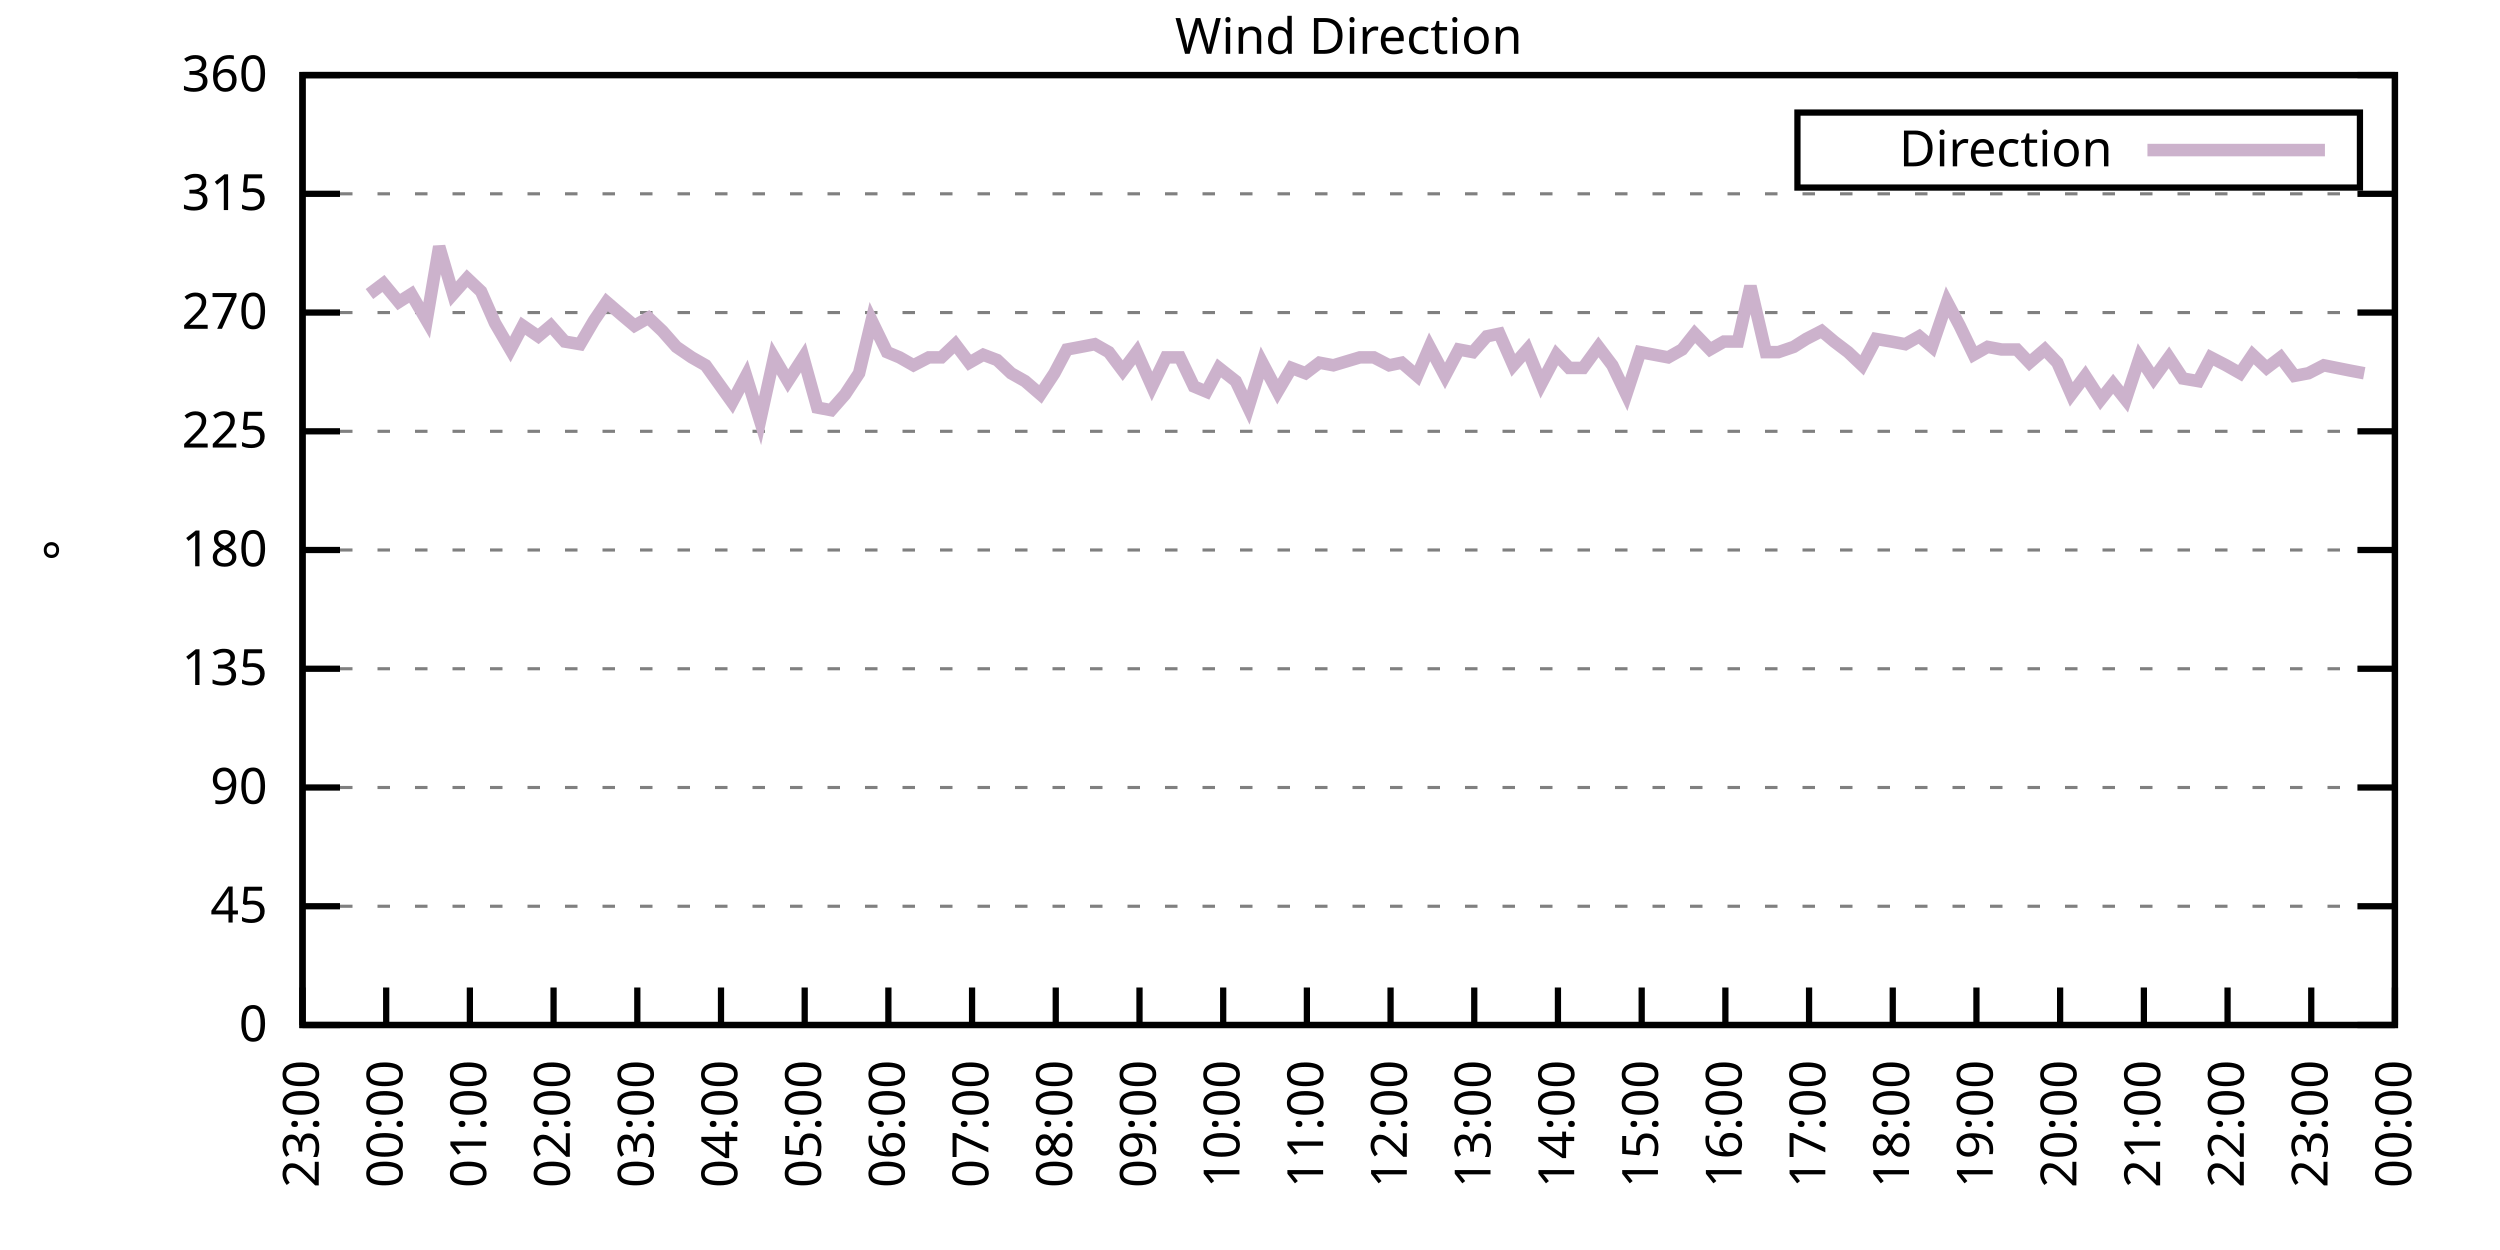
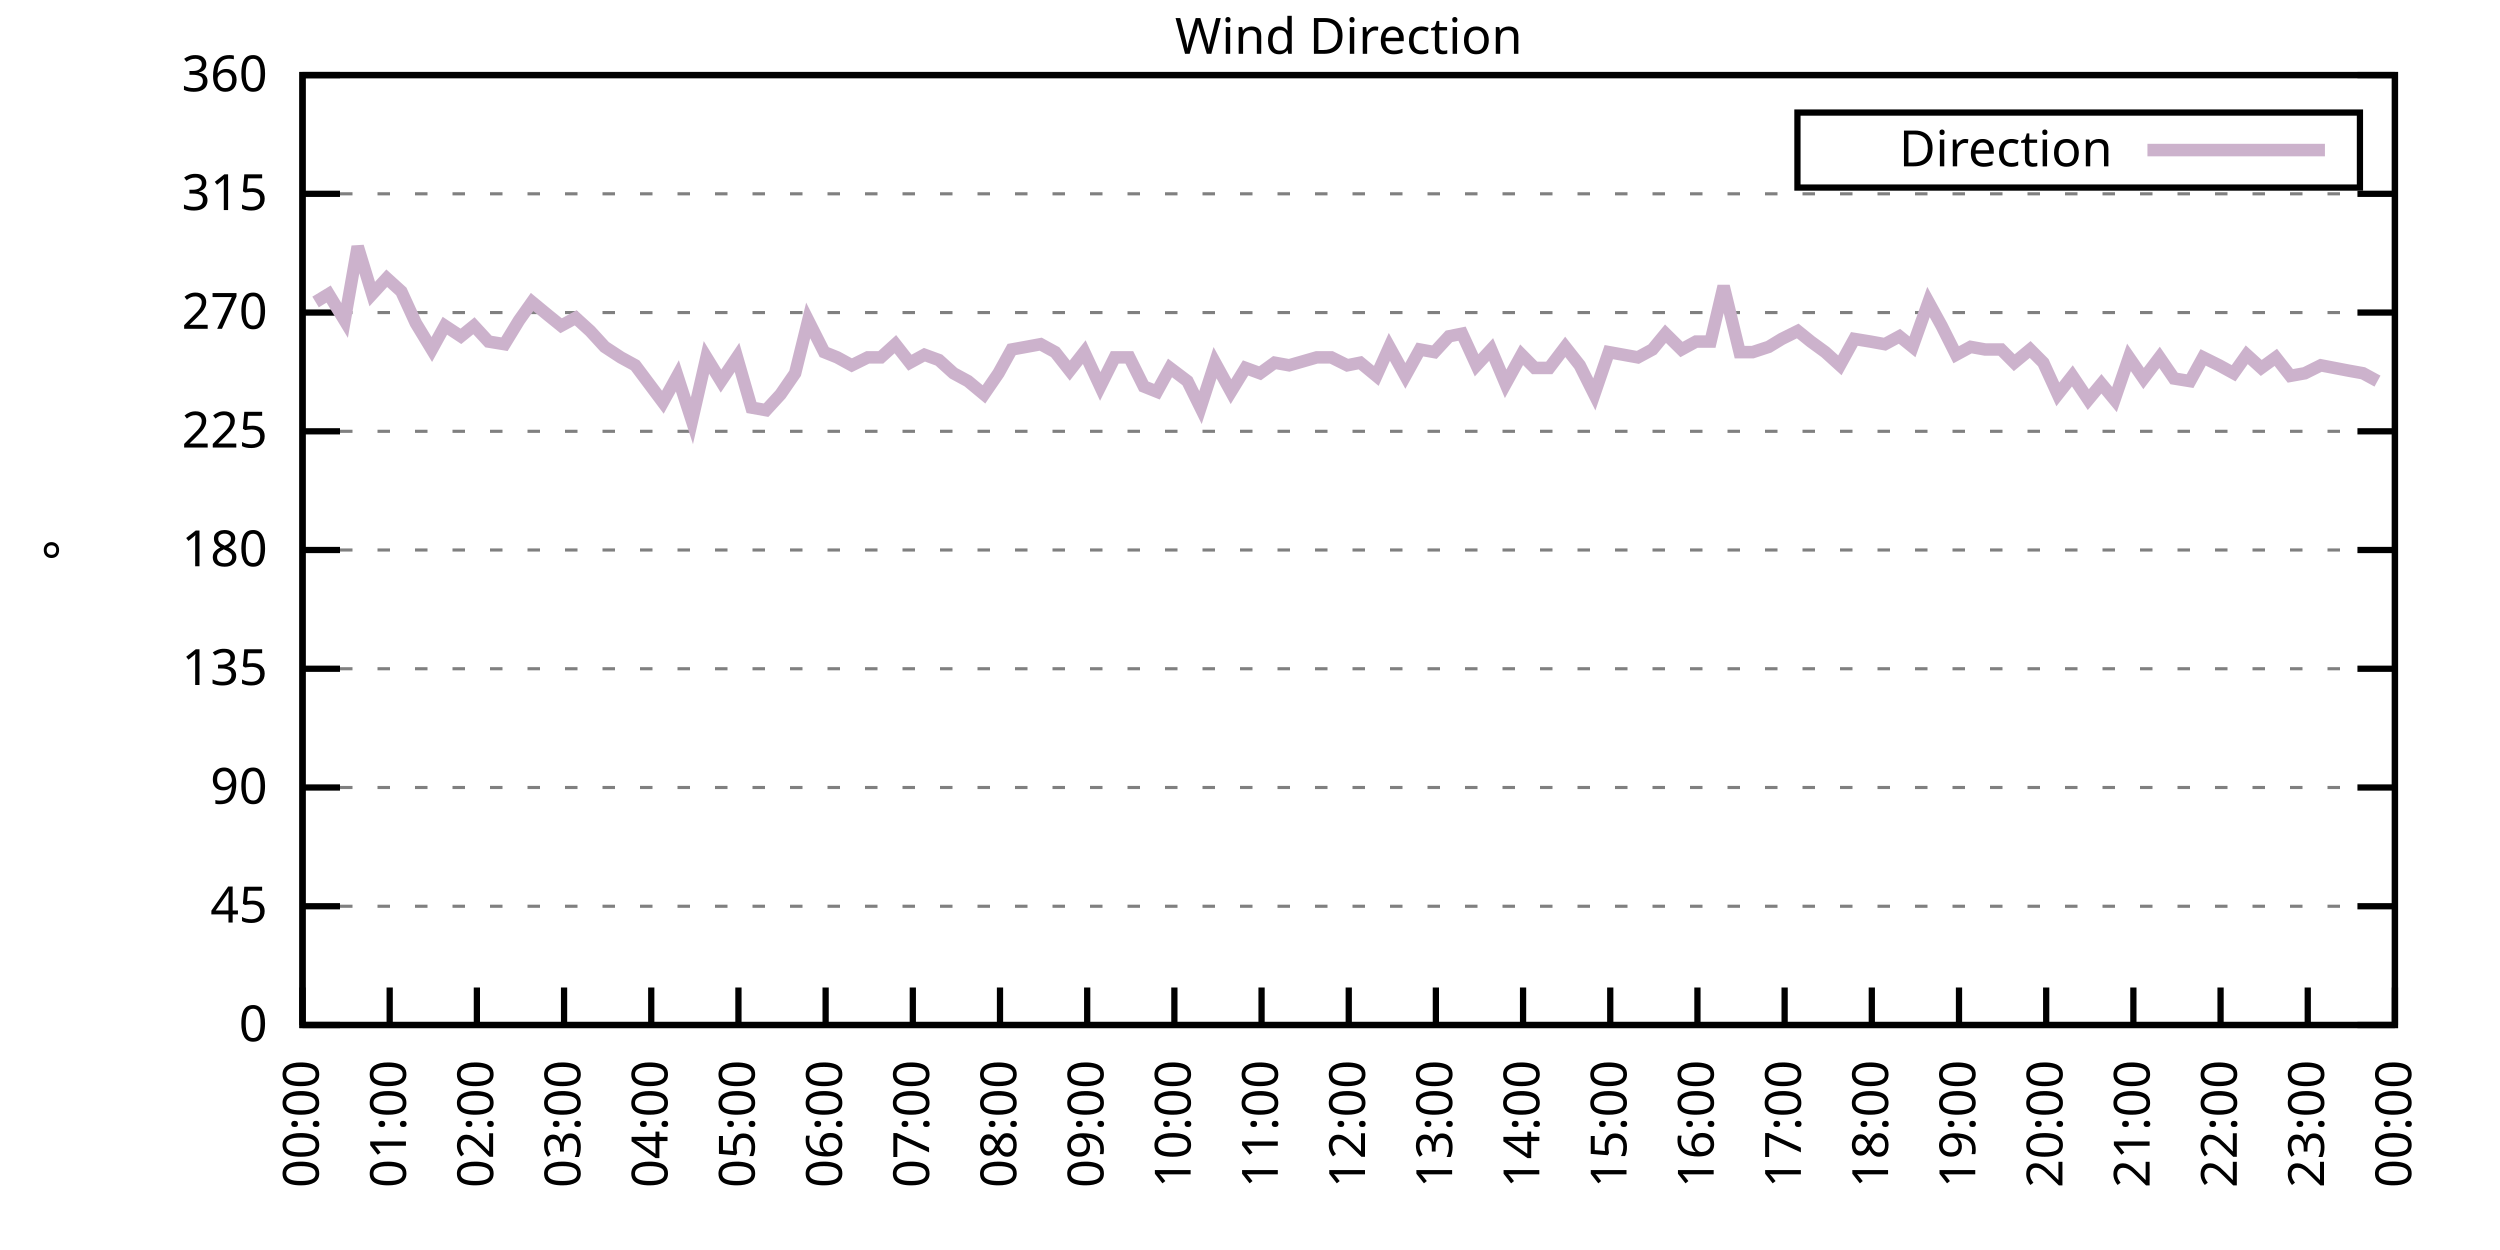
<svg xmlns="http://www.w3.org/2000/svg" xmlns:xlink="http://www.w3.org/1999/xlink" width="400" height="200" viewBox="0 0 400 200">
  <g id="gnuplot_canvas">
    <rect x="0" y="0" width="400" height="200" fill="none" />
    <defs>
      <circle id="gpDot" r="0.5" stroke-width="0.5" stroke="currentColor" />
      <path id="gpPt0" stroke-width="0.333" stroke="currentColor" d="M-1,0 h2 M0,-1 v2" />
      <path id="gpPt1" stroke-width="0.333" stroke="currentColor" d="M-1,-1 L1,1 M1,-1 L-1,1" />
      <path id="gpPt2" stroke-width="0.333" stroke="currentColor" d="M-1,0 L1,0 M0,-1 L0,1 M-1,-1 L1,1 M-1,1 L1,-1" />
      <rect id="gpPt3" stroke-width="0.333" stroke="currentColor" x="-1" y="-1" width="2" height="2" />
      <rect id="gpPt4" stroke-width="0.333" stroke="currentColor" fill="currentColor" x="-1" y="-1" width="2" height="2" />
      <circle id="gpPt5" stroke-width="0.333" stroke="currentColor" cx="0" cy="0" r="1" />
      <use xlink:href="#gpPt5" id="gpPt6" fill="currentColor" stroke="none" />
      <path id="gpPt7" stroke-width="0.333" stroke="currentColor" d="M0,-1.33 L-1.33,0.67 L1.33,0.67 z" />
      <use xlink:href="#gpPt7" id="gpPt8" fill="currentColor" stroke="none" />
      <use xlink:href="#gpPt7" id="gpPt9" stroke="currentColor" transform="rotate(180)" />
      <use xlink:href="#gpPt9" id="gpPt10" fill="currentColor" stroke="none" />
      <use xlink:href="#gpPt3" id="gpPt11" stroke="currentColor" transform="rotate(45)" />
      <use xlink:href="#gpPt11" id="gpPt12" fill="currentColor" stroke="none" />
      <path id="gpPt13" stroke-width="0.333" stroke="currentColor" d="M0,1.330 L1.265,0.411 L0.782,-1.067 L-0.782,-1.076 L-1.265,0.411 z" />
      <use xlink:href="#gpPt13" id="gpPt14" fill="currentColor" stroke="none" />
      <filter id="textbox" filterUnits="objectBoundingBox" x="0" y="0" height="1" width="1">
        <feFlood flood-color="white" flood-opacity="1" result="bgnd" />
        <feComposite in="SourceGraphic" in2="bgnd" operator="atop" />
      </filter>
      <filter id="greybox" filterUnits="objectBoundingBox" x="0" y="0" height="1" width="1">
        <feFlood flood-color="lightgrey" flood-opacity="1" result="grey" />
        <feComposite in="SourceGraphic" in2="grey" operator="atop" />
      </filter>
    </defs>
    <g fill="none" color="white" stroke="currentColor" stroke-width="1.00" stroke-linecap="butt" stroke-linejoin="miter">
</g>
    <g fill="none" color="black" stroke="currentColor" stroke-width="1.00" stroke-linecap="butt" stroke-linejoin="miter">
      <g stroke="none" shape-rendering="crispEdges">
        <polygon fill="rgb(255, 255, 255)" points="48.40,164.00 383.18,164.00 383.18,12.02 48.40,12.02 " />
      </g>
    </g>
    <g fill="none" color="black" stroke="currentColor" stroke-width="1.00" stroke-linecap="butt" stroke-linejoin="miter">
</g>
    <g fill="none" color="black" stroke="black" stroke-width="0.50" stroke-linecap="butt" stroke-linejoin="miter">
</g>
    <g fill="none" color="gray" stroke="currentColor" stroke-width="0.50" stroke-linecap="butt" stroke-linejoin="miter">
      <path stroke="gray" stroke-dasharray="2,4" class="gridline" d="M48.40,164.00 L383.19,164.00  " />
    </g>
    <g fill="none" color="gray" stroke="gray" stroke-width="1.00" stroke-linecap="butt" stroke-linejoin="miter">
</g>
    <g fill="none" color="black" stroke="currentColor" stroke-width="1.00" stroke-linecap="butt" stroke-linejoin="miter">
      <path stroke="black" d="M48.40,164.00 L54.40,164.00 M383.19,164.00 L377.19,164.00  " />
      <g transform="translate(42.80,166.60)" stroke="none" fill="black" font-family="Sans" font-size="8.00" text-anchor="end">
        <text>
          <tspan font-family="Sans"> 0</tspan>
        </text>
      </g>
    </g>
    <g fill="none" color="black" stroke="currentColor" stroke-width="1.00" stroke-linecap="butt" stroke-linejoin="miter">
</g>
    <g fill="none" color="black" stroke="black" stroke-width="0.50" stroke-linecap="butt" stroke-linejoin="miter">
</g>
    <g fill="none" color="gray" stroke="currentColor" stroke-width="0.50" stroke-linecap="butt" stroke-linejoin="miter">
      <path stroke="gray" stroke-dasharray="2,4" class="gridline" d="M48.40,145.00 L383.19,145.00  " />
    </g>
    <g fill="none" color="gray" stroke="gray" stroke-width="1.00" stroke-linecap="butt" stroke-linejoin="miter">
</g>
    <g fill="none" color="black" stroke="currentColor" stroke-width="1.00" stroke-linecap="butt" stroke-linejoin="miter">
      <path stroke="black" d="M48.40,145.00 L54.40,145.00 M383.19,145.00 L377.19,145.00  " />
      <g transform="translate(42.80,147.60)" stroke="none" fill="black" font-family="Sans" font-size="8.00" text-anchor="end">
        <text>
          <tspan font-family="Sans"> 45</tspan>
        </text>
      </g>
    </g>
    <g fill="none" color="black" stroke="currentColor" stroke-width="1.00" stroke-linecap="butt" stroke-linejoin="miter">
</g>
    <g fill="none" color="black" stroke="black" stroke-width="0.50" stroke-linecap="butt" stroke-linejoin="miter">
</g>
    <g fill="none" color="gray" stroke="currentColor" stroke-width="0.50" stroke-linecap="butt" stroke-linejoin="miter">
      <path stroke="gray" stroke-dasharray="2,4" class="gridline" d="M48.40,126.00 L383.19,126.00  " />
    </g>
    <g fill="none" color="gray" stroke="gray" stroke-width="1.00" stroke-linecap="butt" stroke-linejoin="miter">
</g>
    <g fill="none" color="black" stroke="currentColor" stroke-width="1.00" stroke-linecap="butt" stroke-linejoin="miter">
      <path stroke="black" d="M48.40,126.00 L54.40,126.00 M383.19,126.00 L377.19,126.00  " />
      <g transform="translate(42.80,128.60)" stroke="none" fill="black" font-family="Sans" font-size="8.00" text-anchor="end">
        <text>
          <tspan font-family="Sans"> 90</tspan>
        </text>
      </g>
    </g>
    <g fill="none" color="black" stroke="currentColor" stroke-width="1.00" stroke-linecap="butt" stroke-linejoin="miter">
</g>
    <g fill="none" color="black" stroke="black" stroke-width="0.50" stroke-linecap="butt" stroke-linejoin="miter">
</g>
    <g fill="none" color="gray" stroke="currentColor" stroke-width="0.50" stroke-linecap="butt" stroke-linejoin="miter">
      <path stroke="gray" stroke-dasharray="2,4" class="gridline" d="M48.40,107.00 L383.19,107.00  " />
    </g>
    <g fill="none" color="gray" stroke="gray" stroke-width="1.00" stroke-linecap="butt" stroke-linejoin="miter">
</g>
    <g fill="none" color="black" stroke="currentColor" stroke-width="1.00" stroke-linecap="butt" stroke-linejoin="miter">
      <path stroke="black" d="M48.40,107.00 L54.40,107.00 M383.19,107.00 L377.19,107.00  " />
      <g transform="translate(42.80,109.60)" stroke="none" fill="black" font-family="Sans" font-size="8.00" text-anchor="end">
        <text>
          <tspan font-family="Sans"> 135</tspan>
        </text>
      </g>
    </g>
    <g fill="none" color="black" stroke="currentColor" stroke-width="1.00" stroke-linecap="butt" stroke-linejoin="miter">
</g>
    <g fill="none" color="black" stroke="black" stroke-width="0.50" stroke-linecap="butt" stroke-linejoin="miter">
</g>
    <g fill="none" color="gray" stroke="currentColor" stroke-width="0.50" stroke-linecap="butt" stroke-linejoin="miter">
      <path stroke="gray" stroke-dasharray="2,4" class="gridline" d="M48.40,88.00 L383.19,88.00  " />
    </g>
    <g fill="none" color="gray" stroke="gray" stroke-width="1.00" stroke-linecap="butt" stroke-linejoin="miter">
</g>
    <g fill="none" color="black" stroke="currentColor" stroke-width="1.00" stroke-linecap="butt" stroke-linejoin="miter">
      <path stroke="black" d="M48.40,88.00 L54.40,88.00 M383.19,88.00 L377.19,88.00  " />
      <g transform="translate(42.80,90.60)" stroke="none" fill="black" font-family="Sans" font-size="8.00" text-anchor="end">
        <text>
          <tspan font-family="Sans"> 180</tspan>
        </text>
      </g>
    </g>
    <g fill="none" color="black" stroke="currentColor" stroke-width="1.00" stroke-linecap="butt" stroke-linejoin="miter">
</g>
    <g fill="none" color="black" stroke="black" stroke-width="0.50" stroke-linecap="butt" stroke-linejoin="miter">
</g>
    <g fill="none" color="gray" stroke="currentColor" stroke-width="0.50" stroke-linecap="butt" stroke-linejoin="miter">
      <path stroke="gray" stroke-dasharray="2,4" class="gridline" d="M48.40,69.01 L383.19,69.01  " />
    </g>
    <g fill="none" color="gray" stroke="gray" stroke-width="1.00" stroke-linecap="butt" stroke-linejoin="miter">
</g>
    <g fill="none" color="black" stroke="currentColor" stroke-width="1.00" stroke-linecap="butt" stroke-linejoin="miter">
      <path stroke="black" d="M48.40,69.01 L54.40,69.01 M383.19,69.01 L377.19,69.01  " />
      <g transform="translate(42.80,71.61)" stroke="none" fill="black" font-family="Sans" font-size="8.00" text-anchor="end">
        <text>
          <tspan font-family="Sans"> 225</tspan>
        </text>
      </g>
    </g>
    <g fill="none" color="black" stroke="currentColor" stroke-width="1.00" stroke-linecap="butt" stroke-linejoin="miter">
</g>
    <g fill="none" color="black" stroke="black" stroke-width="0.50" stroke-linecap="butt" stroke-linejoin="miter">
</g>
    <g fill="none" color="gray" stroke="currentColor" stroke-width="0.50" stroke-linecap="butt" stroke-linejoin="miter">
      <path stroke="gray" stroke-dasharray="2,4" class="gridline" d="M48.40,50.01 L383.19,50.01  " />
    </g>
    <g fill="none" color="gray" stroke="gray" stroke-width="1.00" stroke-linecap="butt" stroke-linejoin="miter">
</g>
    <g fill="none" color="black" stroke="currentColor" stroke-width="1.00" stroke-linecap="butt" stroke-linejoin="miter">
      <path stroke="black" d="M48.40,50.01 L54.40,50.01 M383.19,50.01 L377.19,50.01  " />
      <g transform="translate(42.80,52.61)" stroke="none" fill="black" font-family="Sans" font-size="8.00" text-anchor="end">
        <text>
          <tspan font-family="Sans"> 270</tspan>
        </text>
      </g>
    </g>
    <g fill="none" color="black" stroke="currentColor" stroke-width="1.00" stroke-linecap="butt" stroke-linejoin="miter">
</g>
    <g fill="none" color="black" stroke="black" stroke-width="0.50" stroke-linecap="butt" stroke-linejoin="miter">
</g>
    <g fill="none" color="gray" stroke="currentColor" stroke-width="0.50" stroke-linecap="butt" stroke-linejoin="miter">
      <path stroke="gray" stroke-dasharray="2,4" class="gridline" d="M48.40,31.01 L383.19,31.01  " />
    </g>
    <g fill="none" color="gray" stroke="gray" stroke-width="1.00" stroke-linecap="butt" stroke-linejoin="miter">
</g>
    <g fill="none" color="black" stroke="currentColor" stroke-width="1.00" stroke-linecap="butt" stroke-linejoin="miter">
      <path stroke="black" d="M48.40,31.01 L54.40,31.01 M383.19,31.01 L377.19,31.01  " />
      <g transform="translate(42.80,33.61)" stroke="none" fill="black" font-family="Sans" font-size="8.00" text-anchor="end">
        <text>
          <tspan font-family="Sans"> 315</tspan>
        </text>
      </g>
    </g>
    <g fill="none" color="black" stroke="currentColor" stroke-width="1.00" stroke-linecap="butt" stroke-linejoin="miter">
</g>
    <g fill="none" color="black" stroke="black" stroke-width="0.50" stroke-linecap="butt" stroke-linejoin="miter">
</g>
    <g fill="none" color="gray" stroke="currentColor" stroke-width="0.50" stroke-linecap="butt" stroke-linejoin="miter">
      <path stroke="gray" stroke-dasharray="2,4" class="gridline" d="M48.40,12.01 L383.19,12.01  " />
    </g>
    <g fill="none" color="gray" stroke="gray" stroke-width="1.00" stroke-linecap="butt" stroke-linejoin="miter">
</g>
    <g fill="none" color="black" stroke="currentColor" stroke-width="1.00" stroke-linecap="butt" stroke-linejoin="miter">
      <path stroke="black" d="M48.40,12.01 L54.40,12.01 M383.19,12.01 L377.19,12.01  " />
      <g transform="translate(42.80,14.61)" stroke="none" fill="black" font-family="Sans" font-size="8.00" text-anchor="end">
        <text>
          <tspan font-family="Sans"> 360</tspan>
        </text>
      </g>
    </g>
    <g fill="none" color="black" stroke="currentColor" stroke-width="1.00" stroke-linecap="butt" stroke-linejoin="miter">
      <path stroke="black" d="M48.40,164.00 L48.40,158.00  " />
      <g transform="translate(51.00,169.60) rotate(270.00)" stroke="none" fill="black" font-family="Sans" font-size="8.00" text-anchor="end">
        <text>
-           <tspan font-family="Sans">23:00</tspan>
-         </text>
-       </g>
-     </g>
-     <g fill="none" color="black" stroke="currentColor" stroke-width="1.00" stroke-linecap="butt" stroke-linejoin="miter">
-       <path stroke="black" d="M61.79,164.00 L61.79,158.00  " />
-       <g transform="translate(64.39,169.60) rotate(270.00)" stroke="none" fill="black" font-family="Sans" font-size="8.00" text-anchor="end">
-         <text>
          <tspan font-family="Sans">00:00</tspan>
        </text>
      </g>
    </g>
    <g fill="none" color="black" stroke="currentColor" stroke-width="1.00" stroke-linecap="butt" stroke-linejoin="miter">
-       <path stroke="black" d="M75.18,164.00 L75.18,158.00  " />
-       <g transform="translate(77.78,169.60) rotate(270.00)" stroke="none" fill="black" font-family="Sans" font-size="8.00" text-anchor="end">
+       <path stroke="black" d="M62.35,164.00 L62.35,158.00  " />
+       <g transform="translate(64.95,169.60) rotate(270.00)" stroke="none" fill="black" font-family="Sans" font-size="8.00" text-anchor="end">
        <text>
          <tspan font-family="Sans">01:00</tspan>
        </text>
      </g>
    </g>
    <g fill="none" color="black" stroke="currentColor" stroke-width="1.00" stroke-linecap="butt" stroke-linejoin="miter">
-       <path stroke="black" d="M88.57,164.00 L88.57,158.00  " />
-       <g transform="translate(91.17,169.60) rotate(270.00)" stroke="none" fill="black" font-family="Sans" font-size="8.00" text-anchor="end">
+       <path stroke="black" d="M76.30,164.00 L76.30,158.00  " />
+       <g transform="translate(78.90,169.60) rotate(270.00)" stroke="none" fill="black" font-family="Sans" font-size="8.00" text-anchor="end">
        <text>
          <tspan font-family="Sans">02:00</tspan>
        </text>
      </g>
    </g>
    <g fill="none" color="black" stroke="currentColor" stroke-width="1.00" stroke-linecap="butt" stroke-linejoin="miter">
-       <path stroke="black" d="M101.97,164.00 L101.97,158.00  " />
-       <g transform="translate(104.57,169.60) rotate(270.00)" stroke="none" fill="black" font-family="Sans" font-size="8.00" text-anchor="end">
+       <path stroke="black" d="M90.25,164.00 L90.25,158.00  " />
+       <g transform="translate(92.85,169.60) rotate(270.00)" stroke="none" fill="black" font-family="Sans" font-size="8.00" text-anchor="end">
        <text>
          <tspan font-family="Sans">03:00</tspan>
        </text>
      </g>
    </g>
    <g fill="none" color="black" stroke="currentColor" stroke-width="1.00" stroke-linecap="butt" stroke-linejoin="miter">
-       <path stroke="black" d="M115.36,164.00 L115.36,158.00  " />
-       <g transform="translate(117.96,169.60) rotate(270.00)" stroke="none" fill="black" font-family="Sans" font-size="8.00" text-anchor="end">
+       <path stroke="black" d="M104.20,164.00 L104.20,158.00  " />
+       <g transform="translate(106.80,169.60) rotate(270.00)" stroke="none" fill="black" font-family="Sans" font-size="8.00" text-anchor="end">
        <text>
          <tspan font-family="Sans">04:00</tspan>
        </text>
      </g>
    </g>
    <g fill="none" color="black" stroke="currentColor" stroke-width="1.00" stroke-linecap="butt" stroke-linejoin="miter">
-       <path stroke="black" d="M128.75,164.00 L128.75,158.00  " />
-       <g transform="translate(131.35,169.60) rotate(270.00)" stroke="none" fill="black" font-family="Sans" font-size="8.00" text-anchor="end">
+       <path stroke="black" d="M118.15,164.00 L118.15,158.00  " />
+       <g transform="translate(120.75,169.60) rotate(270.00)" stroke="none" fill="black" font-family="Sans" font-size="8.00" text-anchor="end">
        <text>
          <tspan font-family="Sans">05:00</tspan>
        </text>
      </g>
    </g>
    <g fill="none" color="black" stroke="currentColor" stroke-width="1.00" stroke-linecap="butt" stroke-linejoin="miter">
-       <path stroke="black" d="M142.14,164.00 L142.14,158.00  " />
-       <g transform="translate(144.74,169.60) rotate(270.00)" stroke="none" fill="black" font-family="Sans" font-size="8.00" text-anchor="end">
+       <path stroke="black" d="M132.10,164.00 L132.10,158.00  " />
+       <g transform="translate(134.70,169.60) rotate(270.00)" stroke="none" fill="black" font-family="Sans" font-size="8.00" text-anchor="end">
        <text>
          <tspan font-family="Sans">06:00</tspan>
        </text>
      </g>
    </g>
    <g fill="none" color="black" stroke="currentColor" stroke-width="1.00" stroke-linecap="butt" stroke-linejoin="miter">
-       <path stroke="black" d="M155.53,164.00 L155.53,158.00  " />
-       <g transform="translate(158.13,169.60) rotate(270.00)" stroke="none" fill="black" font-family="Sans" font-size="8.00" text-anchor="end">
+       <path stroke="black" d="M146.05,164.00 L146.05,158.00  " />
+       <g transform="translate(148.65,169.60) rotate(270.00)" stroke="none" fill="black" font-family="Sans" font-size="8.00" text-anchor="end">
        <text>
          <tspan font-family="Sans">07:00</tspan>
        </text>
      </g>
    </g>
    <g fill="none" color="black" stroke="currentColor" stroke-width="1.00" stroke-linecap="butt" stroke-linejoin="miter">
-       <path stroke="black" d="M168.92,164.00 L168.92,158.00  " />
-       <g transform="translate(171.52,169.60) rotate(270.00)" stroke="none" fill="black" font-family="Sans" font-size="8.00" text-anchor="end">
+       <path stroke="black" d="M160.00,164.00 L160.00,158.00  " />
+       <g transform="translate(162.60,169.60) rotate(270.00)" stroke="none" fill="black" font-family="Sans" font-size="8.00" text-anchor="end">
        <text>
          <tspan font-family="Sans">08:00</tspan>
        </text>
      </g>
    </g>
    <g fill="none" color="black" stroke="currentColor" stroke-width="1.00" stroke-linecap="butt" stroke-linejoin="miter">
-       <path stroke="black" d="M182.32,164.00 L182.32,158.00  " />
-       <g transform="translate(184.92,169.60) rotate(270.00)" stroke="none" fill="black" font-family="Sans" font-size="8.00" text-anchor="end">
+       <path stroke="black" d="M173.95,164.00 L173.95,158.00  " />
+       <g transform="translate(176.55,169.60) rotate(270.00)" stroke="none" fill="black" font-family="Sans" font-size="8.00" text-anchor="end">
        <text>
          <tspan font-family="Sans">09:00</tspan>
        </text>
      </g>
    </g>
    <g fill="none" color="black" stroke="currentColor" stroke-width="1.00" stroke-linecap="butt" stroke-linejoin="miter">
-       <path stroke="black" d="M195.71,164.00 L195.71,158.00  " />
-       <g transform="translate(198.31,169.60) rotate(270.00)" stroke="none" fill="black" font-family="Sans" font-size="8.00" text-anchor="end">
+       <path stroke="black" d="M187.90,164.00 L187.90,158.00  " />
+       <g transform="translate(190.50,169.60) rotate(270.00)" stroke="none" fill="black" font-family="Sans" font-size="8.00" text-anchor="end">
        <text>
          <tspan font-family="Sans">10:00</tspan>
        </text>
      </g>
    </g>
    <g fill="none" color="black" stroke="currentColor" stroke-width="1.00" stroke-linecap="butt" stroke-linejoin="miter">
-       <path stroke="black" d="M209.10,164.00 L209.10,158.00  " />
-       <g transform="translate(211.70,169.60) rotate(270.00)" stroke="none" fill="black" font-family="Sans" font-size="8.00" text-anchor="end">
+       <path stroke="black" d="M201.85,164.00 L201.85,158.00  " />
+       <g transform="translate(204.45,169.60) rotate(270.00)" stroke="none" fill="black" font-family="Sans" font-size="8.00" text-anchor="end">
        <text>
          <tspan font-family="Sans">11:00</tspan>
        </text>
      </g>
    </g>
    <g fill="none" color="black" stroke="currentColor" stroke-width="1.00" stroke-linecap="butt" stroke-linejoin="miter">
-       <path stroke="black" d="M222.49,164.00 L222.49,158.00  " />
-       <g transform="translate(225.09,169.60) rotate(270.00)" stroke="none" fill="black" font-family="Sans" font-size="8.00" text-anchor="end">
+       <path stroke="black" d="M215.80,164.00 L215.80,158.00  " />
+       <g transform="translate(218.40,169.60) rotate(270.00)" stroke="none" fill="black" font-family="Sans" font-size="8.00" text-anchor="end">
        <text>
          <tspan font-family="Sans">12:00</tspan>
        </text>
      </g>
    </g>
    <g fill="none" color="black" stroke="currentColor" stroke-width="1.00" stroke-linecap="butt" stroke-linejoin="miter">
-       <path stroke="black" d="M235.88,164.00 L235.88,158.00  " />
-       <g transform="translate(238.48,169.60) rotate(270.00)" stroke="none" fill="black" font-family="Sans" font-size="8.00" text-anchor="end">
+       <path stroke="black" d="M229.74,164.00 L229.74,158.00  " />
+       <g transform="translate(232.34,169.60) rotate(270.00)" stroke="none" fill="black" font-family="Sans" font-size="8.00" text-anchor="end">
        <text>
          <tspan font-family="Sans">13:00</tspan>
        </text>
      </g>
    </g>
    <g fill="none" color="black" stroke="currentColor" stroke-width="1.00" stroke-linecap="butt" stroke-linejoin="miter">
-       <path stroke="black" d="M249.27,164.00 L249.27,158.00  " />
-       <g transform="translate(251.87,169.60) rotate(270.00)" stroke="none" fill="black" font-family="Sans" font-size="8.00" text-anchor="end">
+       <path stroke="black" d="M243.69,164.00 L243.69,158.00  " />
+       <g transform="translate(246.29,169.60) rotate(270.00)" stroke="none" fill="black" font-family="Sans" font-size="8.00" text-anchor="end">
        <text>
          <tspan font-family="Sans">14:00</tspan>
        </text>
      </g>
    </g>
    <g fill="none" color="black" stroke="currentColor" stroke-width="1.00" stroke-linecap="butt" stroke-linejoin="miter">
-       <path stroke="black" d="M262.67,164.00 L262.67,158.00  " />
-       <g transform="translate(265.27,169.60) rotate(270.00)" stroke="none" fill="black" font-family="Sans" font-size="8.00" text-anchor="end">
+       <path stroke="black" d="M257.64,164.00 L257.64,158.00  " />
+       <g transform="translate(260.24,169.60) rotate(270.00)" stroke="none" fill="black" font-family="Sans" font-size="8.00" text-anchor="end">
        <text>
          <tspan font-family="Sans">15:00</tspan>
        </text>
      </g>
    </g>
    <g fill="none" color="black" stroke="currentColor" stroke-width="1.00" stroke-linecap="butt" stroke-linejoin="miter">
-       <path stroke="black" d="M276.06,164.00 L276.06,158.00  " />
-       <g transform="translate(278.66,169.60) rotate(270.00)" stroke="none" fill="black" font-family="Sans" font-size="8.00" text-anchor="end">
+       <path stroke="black" d="M271.59,164.00 L271.59,158.00  " />
+       <g transform="translate(274.19,169.60) rotate(270.00)" stroke="none" fill="black" font-family="Sans" font-size="8.00" text-anchor="end">
        <text>
          <tspan font-family="Sans">16:00</tspan>
        </text>
      </g>
    </g>
    <g fill="none" color="black" stroke="currentColor" stroke-width="1.00" stroke-linecap="butt" stroke-linejoin="miter">
-       <path stroke="black" d="M289.45,164.00 L289.45,158.00  " />
-       <g transform="translate(292.05,169.60) rotate(270.00)" stroke="none" fill="black" font-family="Sans" font-size="8.00" text-anchor="end">
+       <path stroke="black" d="M285.54,164.00 L285.54,158.00  " />
+       <g transform="translate(288.14,169.60) rotate(270.00)" stroke="none" fill="black" font-family="Sans" font-size="8.00" text-anchor="end">
        <text>
          <tspan font-family="Sans">17:00</tspan>
        </text>
      </g>
    </g>
    <g fill="none" color="black" stroke="currentColor" stroke-width="1.00" stroke-linecap="butt" stroke-linejoin="miter">
-       <path stroke="black" d="M302.84,164.00 L302.84,158.00  " />
-       <g transform="translate(305.44,169.60) rotate(270.00)" stroke="none" fill="black" font-family="Sans" font-size="8.00" text-anchor="end">
+       <path stroke="black" d="M299.49,164.00 L299.49,158.00  " />
+       <g transform="translate(302.09,169.60) rotate(270.00)" stroke="none" fill="black" font-family="Sans" font-size="8.00" text-anchor="end">
        <text>
          <tspan font-family="Sans">18:00</tspan>
        </text>
      </g>
    </g>
    <g fill="none" color="black" stroke="currentColor" stroke-width="1.00" stroke-linecap="butt" stroke-linejoin="miter">
-       <path stroke="black" d="M316.23,164.00 L316.23,158.00  " />
-       <g transform="translate(318.83,169.60) rotate(270.00)" stroke="none" fill="black" font-family="Sans" font-size="8.00" text-anchor="end">
+       <path stroke="black" d="M313.44,164.00 L313.44,158.00  " />
+       <g transform="translate(316.04,169.60) rotate(270.00)" stroke="none" fill="black" font-family="Sans" font-size="8.00" text-anchor="end">
        <text>
          <tspan font-family="Sans">19:00</tspan>
        </text>
      </g>
    </g>
    <g fill="none" color="black" stroke="currentColor" stroke-width="1.00" stroke-linecap="butt" stroke-linejoin="miter">
-       <path stroke="black" d="M329.62,164.00 L329.62,158.00  " />
-       <g transform="translate(332.22,169.60) rotate(270.00)" stroke="none" fill="black" font-family="Sans" font-size="8.00" text-anchor="end">
+       <path stroke="black" d="M327.39,164.00 L327.39,158.00  " />
+       <g transform="translate(329.99,169.60) rotate(270.00)" stroke="none" fill="black" font-family="Sans" font-size="8.00" text-anchor="end">
        <text>
          <tspan font-family="Sans">20:00</tspan>
        </text>
      </g>
    </g>
    <g fill="none" color="black" stroke="currentColor" stroke-width="1.00" stroke-linecap="butt" stroke-linejoin="miter">
-       <path stroke="black" d="M343.02,164.00 L343.02,158.00  " />
-       <g transform="translate(345.62,169.60) rotate(270.00)" stroke="none" fill="black" font-family="Sans" font-size="8.00" text-anchor="end">
+       <path stroke="black" d="M341.34,164.00 L341.34,158.00  " />
+       <g transform="translate(343.94,169.60) rotate(270.00)" stroke="none" fill="black" font-family="Sans" font-size="8.00" text-anchor="end">
        <text>
          <tspan font-family="Sans">21:00</tspan>
        </text>
      </g>
    </g>
    <g fill="none" color="black" stroke="currentColor" stroke-width="1.00" stroke-linecap="butt" stroke-linejoin="miter">
-       <path stroke="black" d="M356.41,164.00 L356.41,158.00  " />
-       <g transform="translate(359.01,169.60) rotate(270.00)" stroke="none" fill="black" font-family="Sans" font-size="8.00" text-anchor="end">
+       <path stroke="black" d="M355.29,164.00 L355.29,158.00  " />
+       <g transform="translate(357.89,169.60) rotate(270.00)" stroke="none" fill="black" font-family="Sans" font-size="8.00" text-anchor="end">
        <text>
          <tspan font-family="Sans">22:00</tspan>
        </text>
      </g>
    </g>
    <g fill="none" color="black" stroke="currentColor" stroke-width="1.00" stroke-linecap="butt" stroke-linejoin="miter">
-       <path stroke="black" d="M369.80,164.00 L369.80,158.00  " />
-       <g transform="translate(372.40,169.60) rotate(270.00)" stroke="none" fill="black" font-family="Sans" font-size="8.00" text-anchor="end">
+       <path stroke="black" d="M369.24,164.00 L369.24,158.00  " />
+       <g transform="translate(371.84,169.60) rotate(270.00)" stroke="none" fill="black" font-family="Sans" font-size="8.00" text-anchor="end">
        <text>
          <tspan font-family="Sans">23:00</tspan>
        </text>
      </g>
    </g>
    <g fill="none" color="black" stroke="currentColor" stroke-width="1.00" stroke-linecap="butt" stroke-linejoin="miter">
      <path stroke="black" d="M383.19,164.00 L383.19,158.00  " />
      <g transform="translate(385.79,169.60) rotate(270.00)" stroke="none" fill="black" font-family="Sans" font-size="8.00" text-anchor="end">
        <text>
          <tspan font-family="Sans">00:00</tspan>
        </text>
      </g>
    </g>
    <g fill="none" color="black" stroke="currentColor" stroke-width="1.00" stroke-linecap="butt" stroke-linejoin="miter">
</g>
    <g fill="none" color="black" stroke="currentColor" stroke-width="1.00" stroke-linecap="butt" stroke-linejoin="miter">
      <path stroke="black" d="M48.40,12.01 L48.40,164.00 L383.19,164.00 L383.19,12.01 L48.40,12.01 Z  " />
    </g>
    <g fill="none" color="black" stroke="currentColor" stroke-width="1.00" stroke-linecap="butt" stroke-linejoin="miter">
</g>
    <g fill="none" color="black" stroke="currentColor" stroke-width="1.00" stroke-linecap="butt" stroke-linejoin="miter">
      <path stroke="black" d="M287.59,30.01 L287.59,18.01 L377.59,18.01 L377.59,30.01 L287.59,30.01 Z  " />
    </g>
    <g id="Wind_direction_plot_1">
      <g fill="none" color="white" stroke="black" stroke-width="2.00" stroke-linecap="butt" stroke-linejoin="miter">
</g>
      <g fill="none" color="black" stroke="currentColor" stroke-width="2.00" stroke-linecap="butt" stroke-linejoin="miter">
        <g transform="translate(337.99,26.61)" stroke="none" fill="black" font-family="Sans" font-size="8.00" text-anchor="end">
          <text>
            <tspan font-family="Sans">Direction</tspan>
          </text>
        </g>
      </g>
      <g fill="none" color="black" stroke="currentColor" stroke-width="2.00" stroke-linecap="butt" stroke-linejoin="miter">
-         <path stroke="rgb(204, 178, 204)" d="M343.59,24.01 L371.99,24.01 M59.11,47.05 L61.35,45.36 L63.80,48.32 L65.81,47.05 L68.26,51.27 L70.27,39.45   L72.50,47.05 L74.74,44.52 L76.97,46.63 L79.20,51.70 L81.66,55.92 L83.66,52.12 L86.12,53.81 L88.13,52.12   L90.36,54.65 L92.82,55.07 L95.05,51.27 L97.06,48.32 L99.51,50.43 L101.52,52.12 L103.75,50.85 L105.98,52.96   L108.22,55.50 L110.67,57.18 L112.90,58.45 L117.14,64.36 L119.38,60.14 L121.61,67.32 L123.84,57.18 L126.07,60.98   L128.53,57.18 L130.76,65.21 L132.99,65.63 L135.22,63.10 L137.45,59.72 L139.46,51.27 L141.92,56.34 L143.93,57.18   L146.16,58.45 L148.61,57.18 L150.62,57.18 L152.85,55.07 L155.09,58.03 L157.32,56.76 L159.55,57.61 L161.78,59.72   L164.01,60.98 L166.47,63.10 L168.70,59.72 L170.71,55.92 L172.94,55.50 L175.17,55.07 L177.41,56.34 L179.64,59.30   L181.87,56.34 L184.32,61.83 L186.56,57.18 L188.79,57.18 L191.02,61.83 L193.03,62.67 L195.04,58.87 L197.72,60.98   L199.73,65.21 L201.96,58.03 L204.41,62.67 L206.64,58.87 L208.88,59.72 L211.11,58.03 L213.34,58.45 L217.58,57.18   L219.81,57.18 L222.27,58.45 L224.28,58.03 L226.73,60.14 L228.74,55.50 L231.20,60.14 L233.43,55.92 L235.66,56.34   L237.89,53.81 L239.90,53.39 L242.13,58.45 L244.36,55.92 L246.60,61.41 L249.05,56.76 L251.06,58.87 L253.29,58.87   L255.75,55.50 L257.98,58.45 L260.21,63.10 L262.44,56.34 L266.91,57.18 L269.14,55.92 L271.15,53.39 L273.60,55.92   L275.83,54.65 L278.07,54.65 L280.07,45.79 L282.53,56.34 L284.54,56.34 L286.99,55.50 L289.00,54.23 L291.46,52.96   L293.47,54.65 L295.70,56.34 L297.93,58.45 L300.16,54.23 L302.62,54.65 L304.85,55.07 L307.08,53.81 L309.09,55.50   L311.54,48.32 L313.55,52.12 L315.79,56.76 L318.02,55.50 L320.25,55.92 L322.70,55.92 L324.71,58.03 L327.17,55.92   L329.18,58.03 L331.41,63.10 L333.64,60.14 L336.10,63.94 L338.10,61.41 L340.11,63.94 L342.35,57.18 L344.58,60.56   L347.03,57.18 L349.26,60.56 L351.72,60.98 L353.73,57.18 L356.18,58.45 L358.42,59.72 L360.42,56.76 L362.66,58.87   L364.89,57.18 L367.12,60.14 L369.35,59.72 L371.81,58.45 L376.05,59.30 L378.28,59.72  " />
+         <path stroke="rgb(204, 178, 204)" d="M343.59,24.01 L371.99,24.01 M50.49,48.32 L52.58,47.05 L55.14,51.27 L57.23,39.45 L59.56,47.05 L61.88,44.52   L64.21,46.63 L66.53,51.70 L69.09,55.92 L71.18,52.12 L73.74,53.81 L75.83,52.12 L78.16,54.65 L80.72,55.07   L83.04,51.27 L85.13,48.32 L87.69,50.43 L89.78,52.12 L92.11,50.85 L94.43,52.96 L96.76,55.50 L99.32,57.18   L101.64,58.45 L106.06,64.36 L108.38,60.14 L110.71,67.32 L113.03,57.18 L115.36,60.98 L117.92,57.18 L120.24,65.21   L122.57,65.63 L124.89,63.10 L127.22,59.72 L129.31,51.27 L131.87,56.34 L133.96,57.18 L136.28,58.45 L138.84,57.18   L140.93,57.18 L143.26,55.07 L145.58,58.03 L147.91,56.76 L150.23,57.61 L152.56,59.72 L154.88,60.98 L157.44,63.10   L159.76,59.72 L161.86,55.92 L164.18,55.50 L166.51,55.07 L168.83,56.34 L171.16,59.30 L173.48,56.34 L176.04,61.83   L178.36,57.18 L180.69,57.18 L183.01,61.83 L185.11,62.67 L187.20,58.87 L189.99,60.98 L192.08,65.21 L194.41,58.03   L196.96,62.67 L199.29,58.87 L201.61,59.72 L203.94,58.03 L206.26,58.45 L210.68,57.18 L213.01,57.18 L215.56,58.45   L217.65,58.03 L220.21,60.14 L222.30,55.50 L224.86,60.14 L227.19,55.92 L229.51,56.34 L231.84,53.81 L233.93,53.39   L236.25,58.45 L238.58,55.92 L240.90,61.41 L243.46,56.76 L245.55,58.87 L247.88,58.87 L250.44,55.50 L252.76,58.45   L255.09,63.10 L257.41,56.34 L262.06,57.18 L264.39,55.92 L266.48,53.39 L269.04,55.92 L271.36,54.65 L273.69,54.65   L275.78,45.79 L278.34,56.34 L280.43,56.34 L282.99,55.50 L285.08,54.23 L287.64,52.96 L289.73,54.65 L292.05,56.34   L294.38,58.45 L296.70,54.23 L299.26,54.65 L301.58,55.07 L303.91,53.81 L306.00,55.50 L308.56,48.32 L310.65,52.12   L312.98,56.76 L315.30,55.50 L317.63,55.92 L320.18,55.92 L322.28,58.03 L324.83,55.92 L326.93,58.03 L329.25,63.10   L331.58,60.14 L334.13,63.94 L336.23,61.41 L338.32,63.94 L340.64,57.18 L342.97,60.56 L345.53,57.18 L347.85,60.56   L350.41,60.98 L352.50,57.18 L355.06,58.45 L357.38,59.72 L359.48,56.76 L361.80,58.87 L364.13,57.18 L366.45,60.14   L368.78,59.72 L371.33,58.45 L375.75,59.30 L378.08,59.72 L380.40,60.98  " />
      </g>
    </g>
    <g fill="none" color="black" stroke="currentColor" stroke-width="2.00" stroke-linecap="butt" stroke-linejoin="miter">
</g>
    <g fill="none" color="black" stroke="black" stroke-width="1.00" stroke-linecap="butt" stroke-linejoin="miter">
</g>
    <g fill="none" color="black" stroke="currentColor" stroke-width="1.00" stroke-linecap="butt" stroke-linejoin="miter">
      <path stroke="black" d="M48.40,12.01 L48.40,164.00 L383.19,164.00 L383.19,12.01 L48.40,12.01 Z  " />
      <g transform="translate(12.80,88.01) rotate(270.00)" stroke="none" fill="black" font-family="Sans" font-size="8.00" text-anchor="middle">
        <text>
          <tspan font-family="Sans">°</tspan>
        </text>
      </g>
    </g>
    <g fill="none" color="black" stroke="currentColor" stroke-width="1.00" stroke-linecap="butt" stroke-linejoin="miter">
</g>
    <g fill="none" color="black" stroke="currentColor" stroke-width="1.00" stroke-linecap="butt" stroke-linejoin="miter">
      <g transform="translate(215.79,8.61)" stroke="none" fill="black" font-family="Sans" font-size="8.00" text-anchor="middle">
        <text>
          <tspan font-family="Sans">Wind Direction</tspan>
        </text>
      </g>
    </g>
    <g fill="none" color="black" stroke="currentColor" stroke-width="1.00" stroke-linecap="butt" stroke-linejoin="miter">
</g>
  </g>
</svg>
